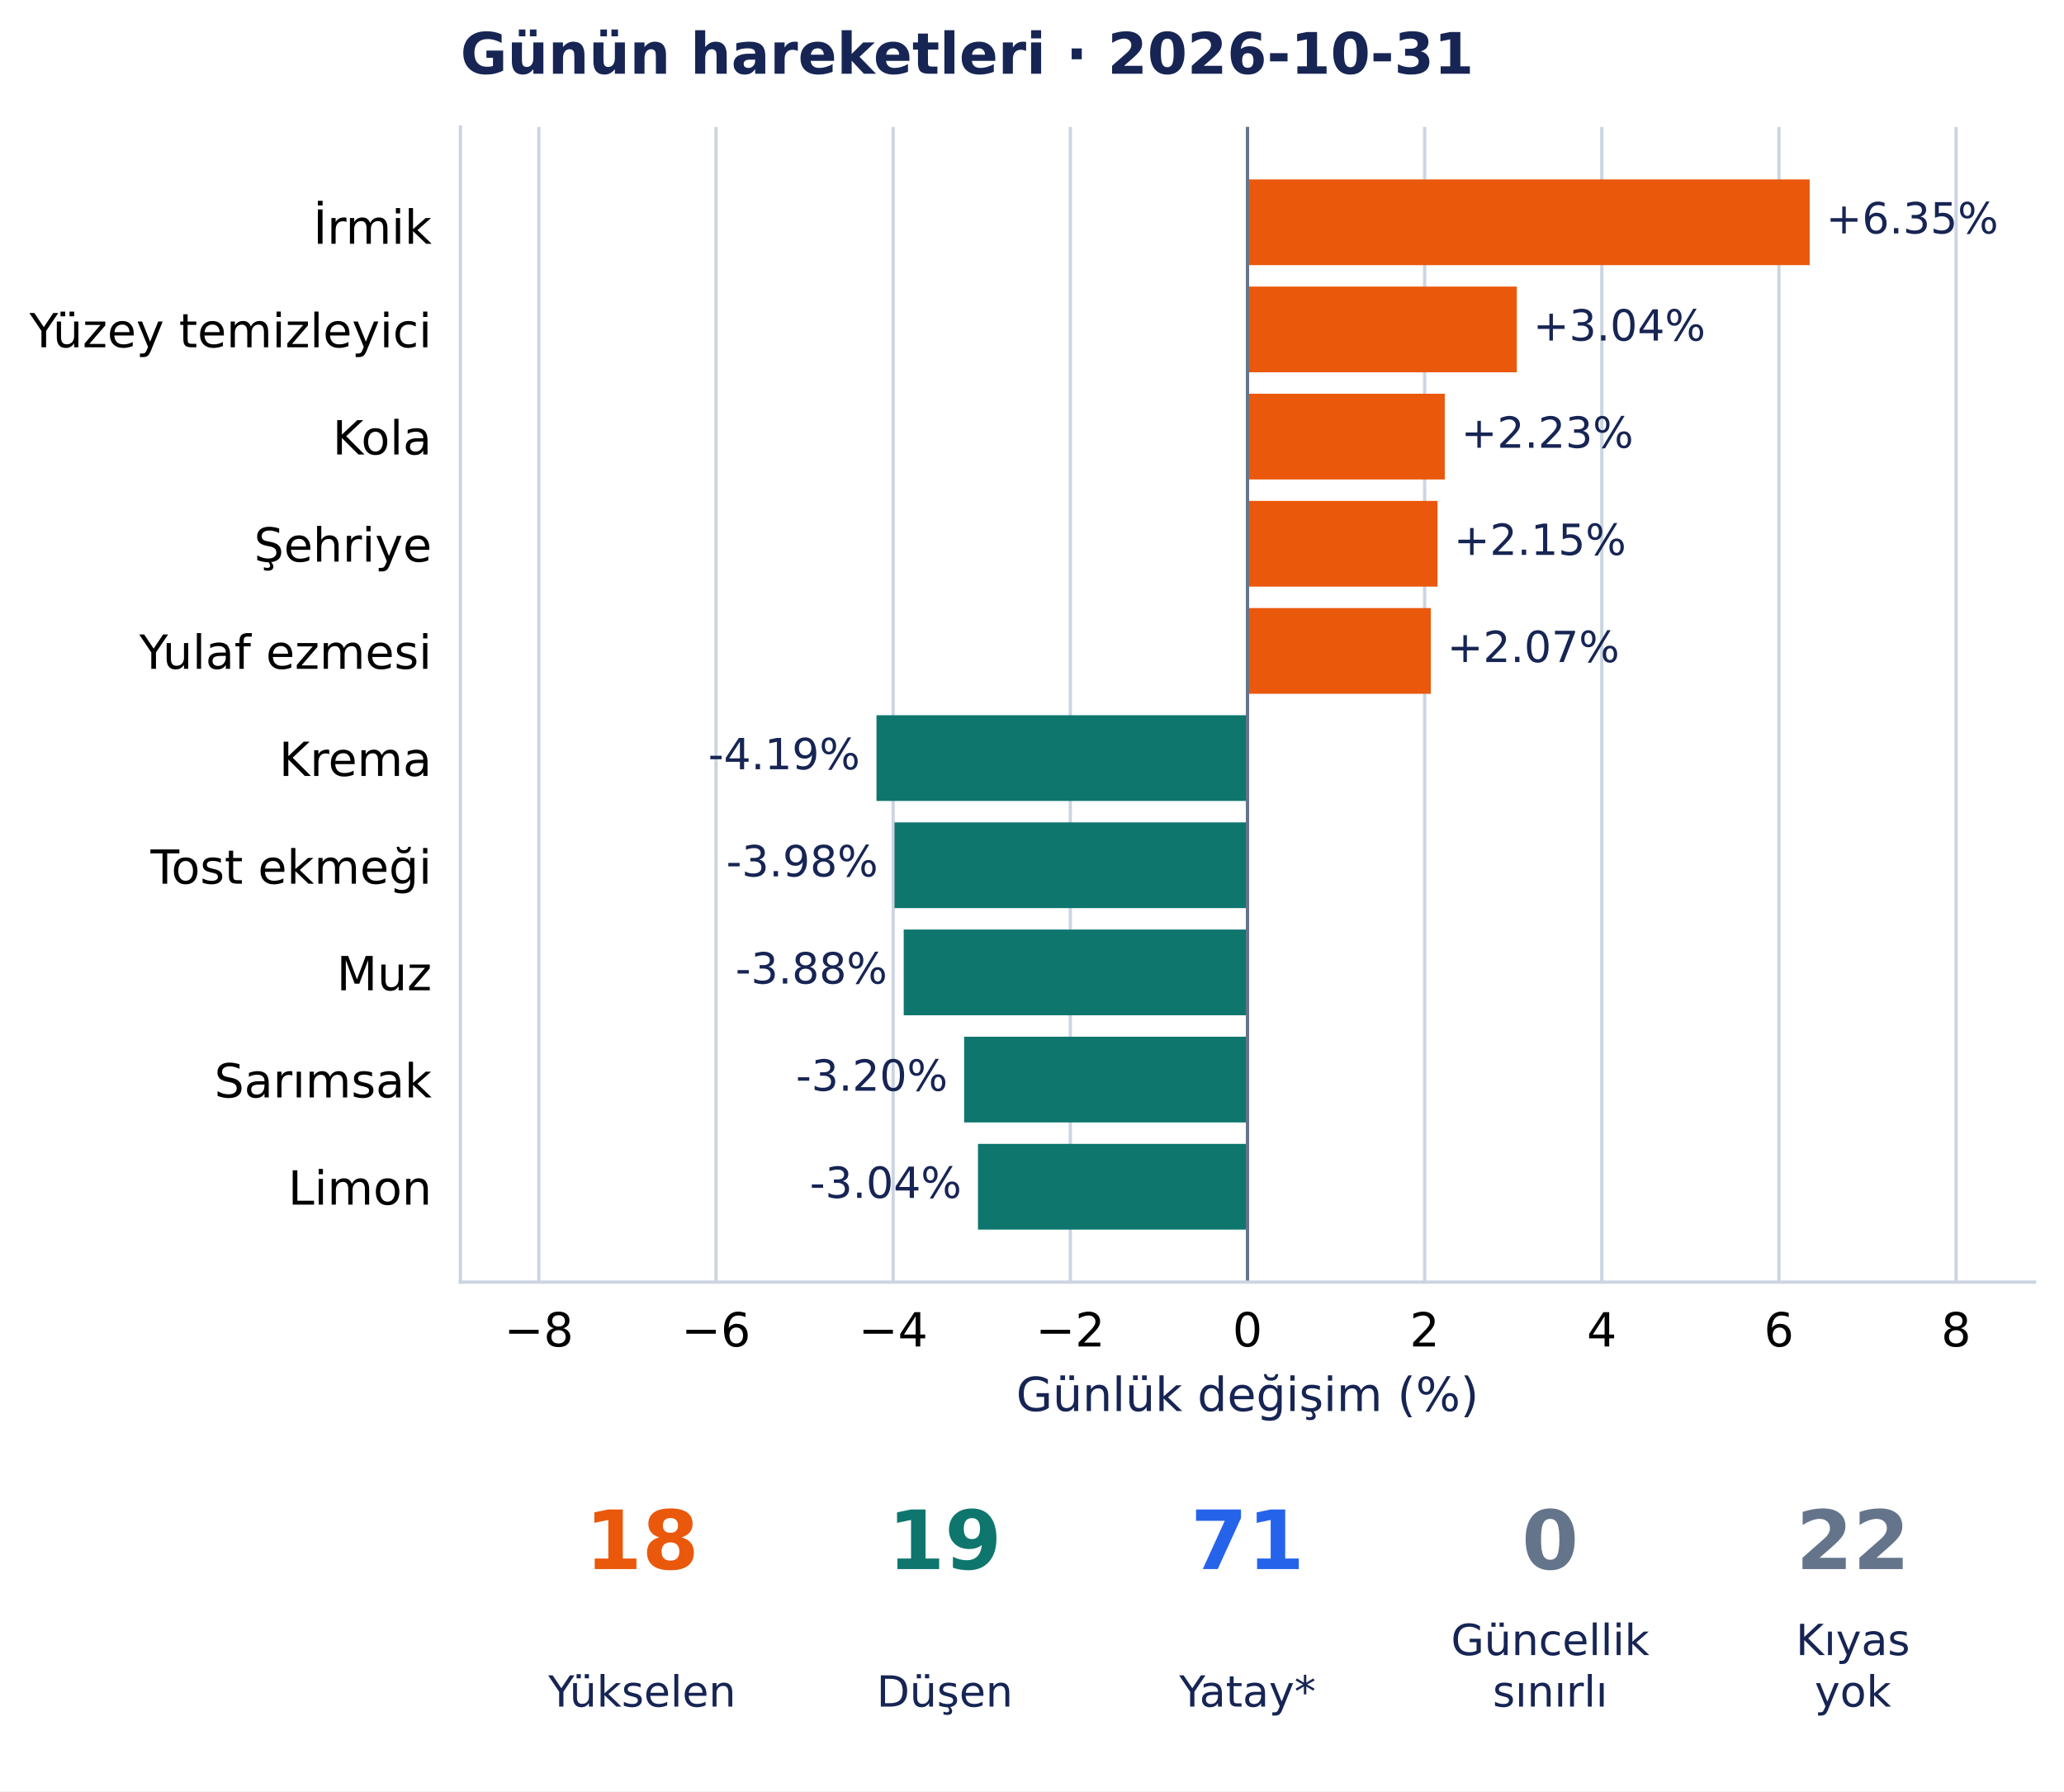
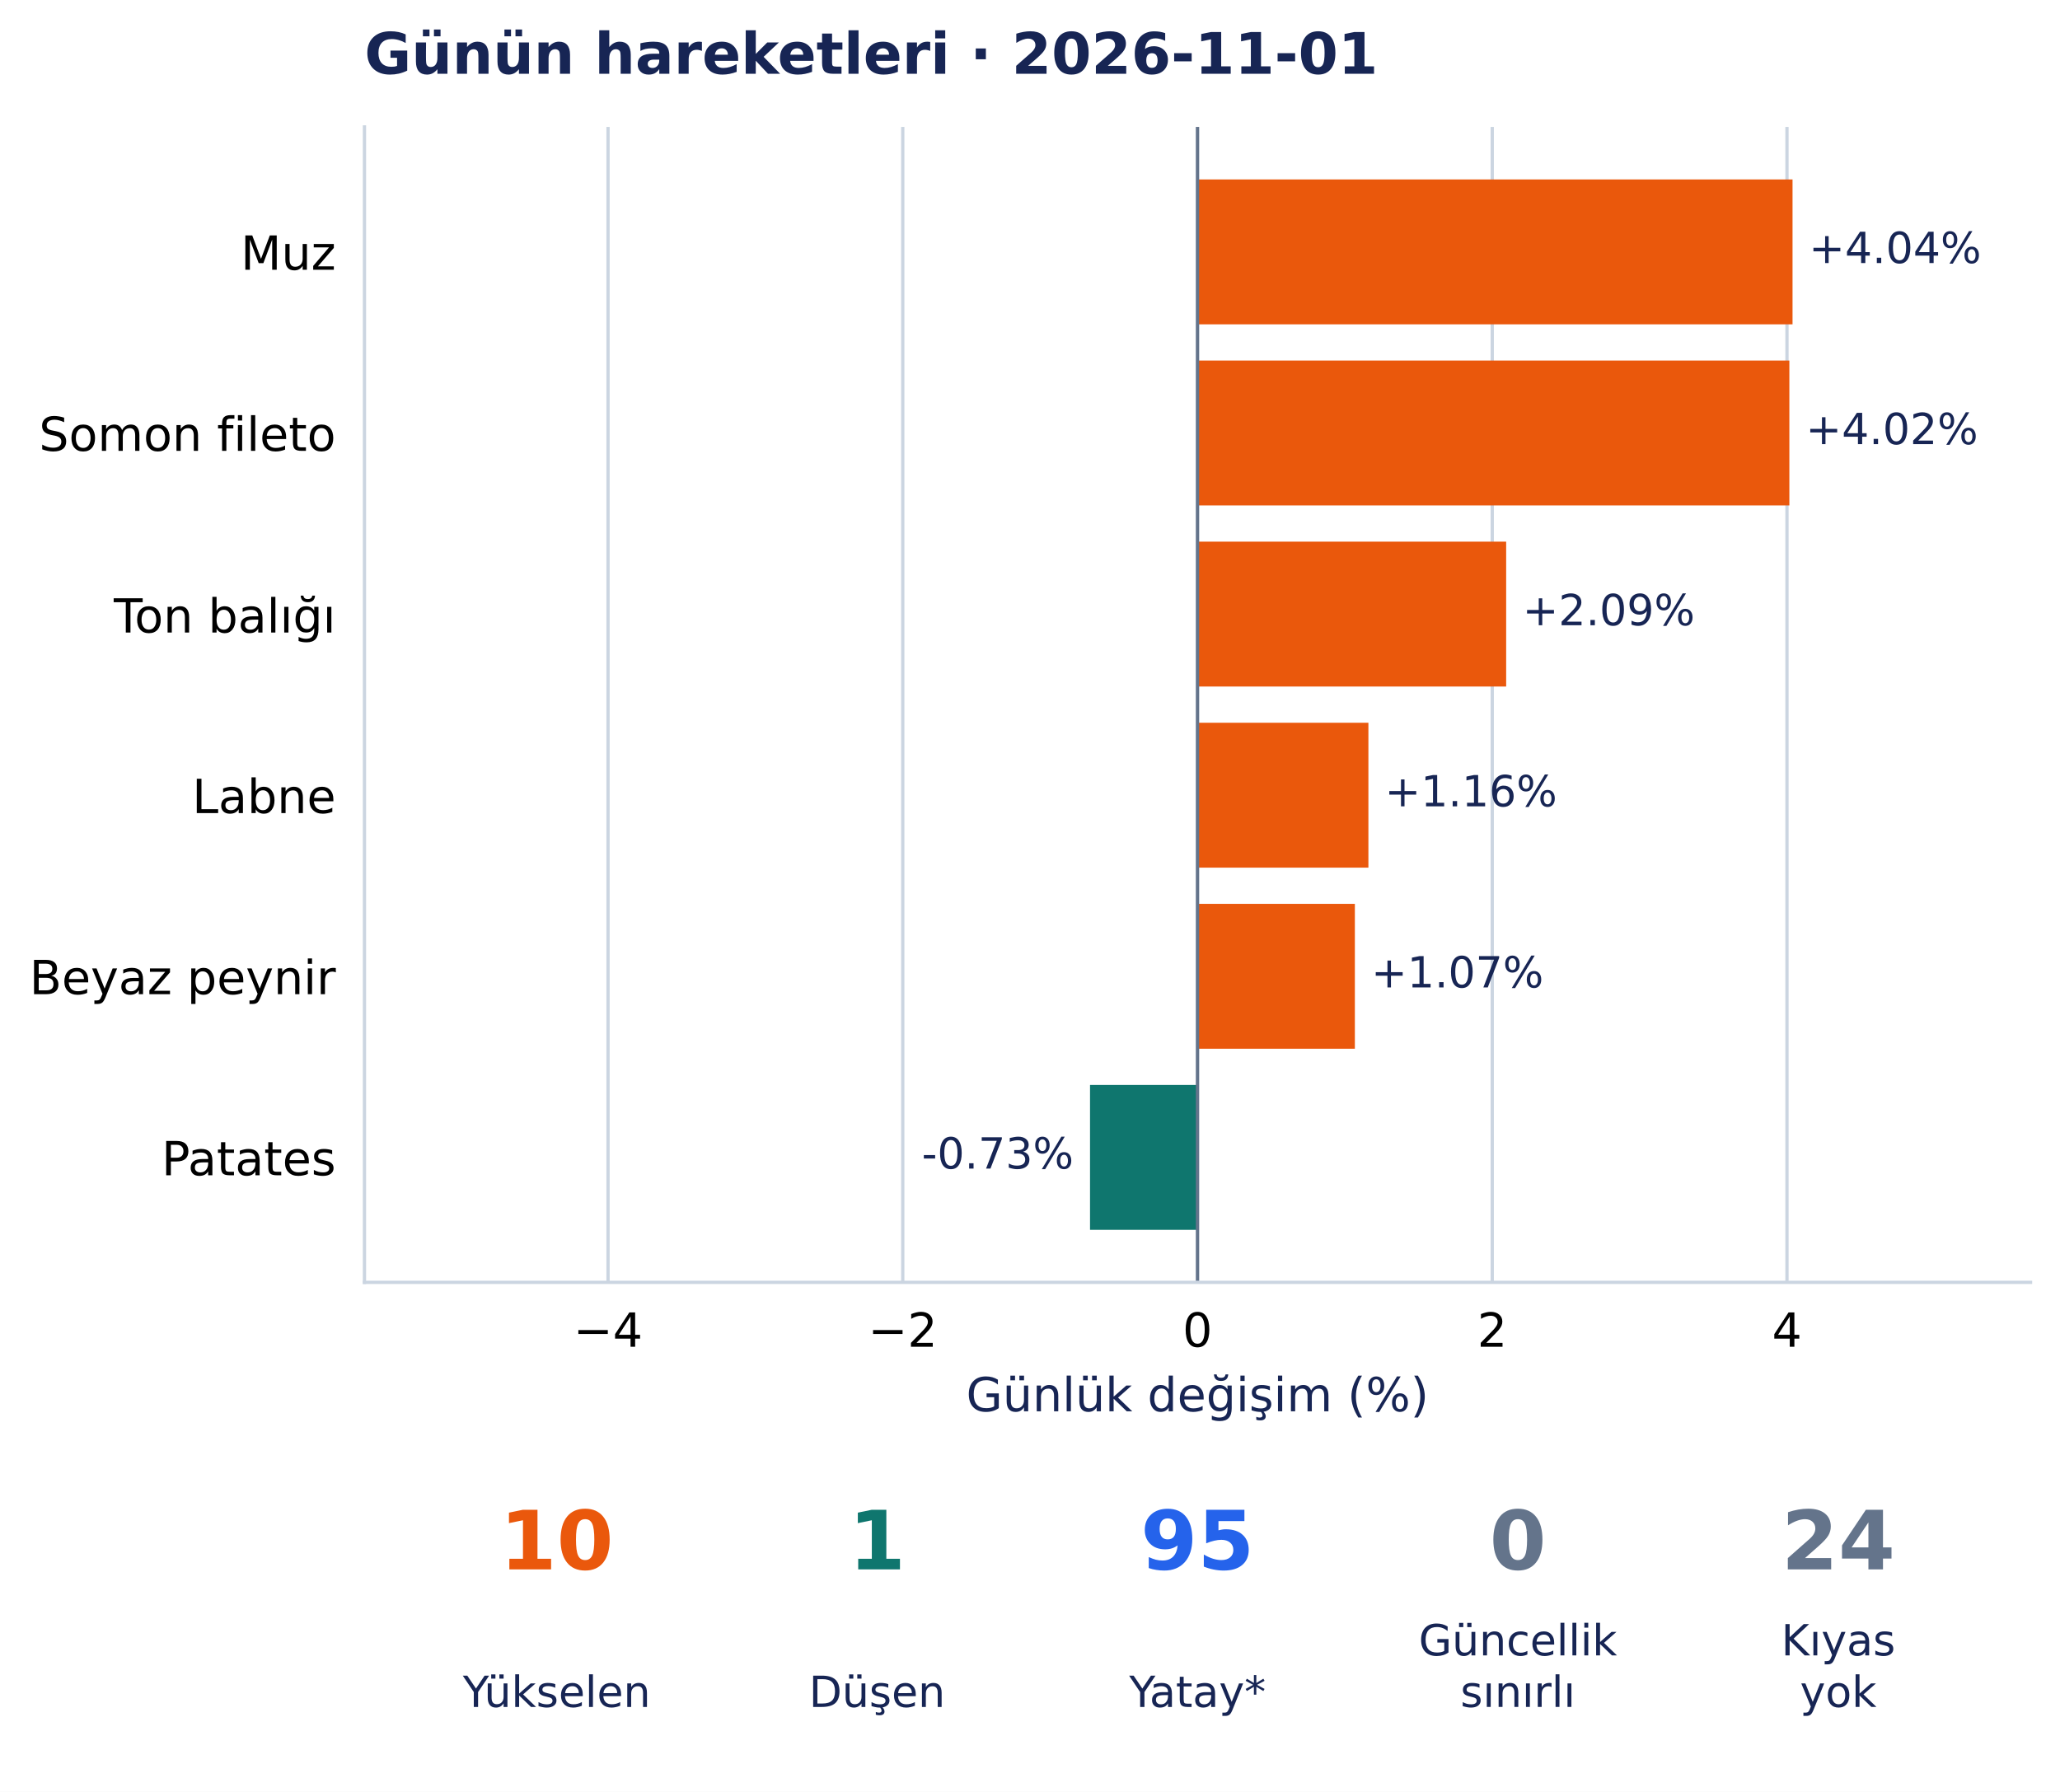
- <svg xmlns="http://www.w3.org/2000/svg" width="504.67pt" height="438.135pt" viewBox="0 0 504.67 438.135" version="1.1">
+ <svg xmlns="http://www.w3.org/2000/svg" width="503.645pt" height="438.135pt" viewBox="0 0 503.645 438.135" version="1.1">
  <defs>
    <style type="text/css">*{stroke-linejoin: round; stroke-linecap: butt}</style>
  </defs>
  <g id="figure_1">
    <g id="patch_1">
-       <path d="M 0 438.135 L 504.67 438.135 L 504.67 0 L 0 0 z " style="fill: #ffffff" />
+       <path d="M 0 438.135 L 503.645 438.135 L 503.645 0 L 0 0 z " style="fill: #ffffff" />
    </g>
    <g id="axes_1">
      <g id="patch_2">
-         <path d="M 112.574 313.557 L 497.47 313.557 L 497.47 31.035 L 112.574 31.035 z " style="fill: #ffffff" />
+         <path d="M 89.105 313.557 L 496.445 313.557 L 496.445 31.035 L 89.105 31.035 z " style="fill: #ffffff" />
      </g>
      <g id="matplotlib.axis_1">
        <g id="xtick_1">
          <g id="line2d_1">
-             <path d="M 131.755 313.557 L 131.755 31.035 " clip-path="url(#p4c16a4bce5)" style="fill: none; stroke: #cbd5e1; stroke-width: 0.8; stroke-linecap: square" />
+             <path d="M 148.656 313.557 L 148.656 31.035 " clip-path="url(#p7789fa8b2a)" style="fill: none; stroke: #cbd5e1; stroke-width: 0.8; stroke-linecap: square" />
          </g>
          <g id="line2d_2" />
          <g id="text_1">
-             <text style="font-size: 11.5px; font-family: 'DejaVu Sans', 'Bitstream Vera Sans', 'Computer Modern Sans Serif', 'Lucida Grande', 'Verdana', 'Geneva', 'Lucid', 'Arial', 'Helvetica', 'Avant Garde', sans-serif; text-anchor: middle" x="131.755" y="329.294" transform="rotate(-0 131.7549 329.294)">−8</text>
+             <text style="font-size: 11.5px; font-family: 'DejaVu Sans', 'Bitstream Vera Sans', 'Computer Modern Sans Serif', 'Lucida Grande', 'Verdana', 'Geneva', 'Lucid', 'Arial', 'Helvetica', 'Avant Garde', sans-serif; text-anchor: middle" x="148.656" y="329.294" transform="rotate(-0 148.6559 329.294)">−4</text>
          </g>
        </g>
        <g id="xtick_2">
          <g id="line2d_3">
-             <path d="M 175.072 313.557 L 175.072 31.035 " clip-path="url(#p4c16a4bce5)" style="fill: none; stroke: #cbd5e1; stroke-width: 0.8; stroke-linecap: square" />
+             <path d="M 220.715 313.557 L 220.715 31.035 " clip-path="url(#p7789fa8b2a)" style="fill: none; stroke: #cbd5e1; stroke-width: 0.8; stroke-linecap: square" />
          </g>
          <g id="line2d_4" />
          <g id="text_2">
-             <text style="font-size: 11.5px; font-family: 'DejaVu Sans', 'Bitstream Vera Sans', 'Computer Modern Sans Serif', 'Lucida Grande', 'Verdana', 'Geneva', 'Lucid', 'Arial', 'Helvetica', 'Avant Garde', sans-serif; text-anchor: middle" x="175.072" y="329.294" transform="rotate(-0 175.0716 329.294)">−6</text>
+             <text style="font-size: 11.5px; font-family: 'DejaVu Sans', 'Bitstream Vera Sans', 'Computer Modern Sans Serif', 'Lucida Grande', 'Verdana', 'Geneva', 'Lucid', 'Arial', 'Helvetica', 'Avant Garde', sans-serif; text-anchor: middle" x="220.715" y="329.294" transform="rotate(-0 220.7152 329.294)">−2</text>
          </g>
        </g>
        <g id="xtick_3">
          <g id="line2d_5">
-             <path d="M 218.388 313.557 L 218.388 31.035 " clip-path="url(#p4c16a4bce5)" style="fill: none; stroke: #cbd5e1; stroke-width: 0.8; stroke-linecap: square" />
+             <path d="M 292.775 313.557 L 292.775 31.035 " clip-path="url(#p7789fa8b2a)" style="fill: none; stroke: #cbd5e1; stroke-width: 0.8; stroke-linecap: square" />
          </g>
          <g id="line2d_6" />
          <g id="text_3">
-             <text style="font-size: 11.5px; font-family: 'DejaVu Sans', 'Bitstream Vera Sans', 'Computer Modern Sans Serif', 'Lucida Grande', 'Verdana', 'Geneva', 'Lucid', 'Arial', 'Helvetica', 'Avant Garde', sans-serif; text-anchor: middle" x="218.388" y="329.294" transform="rotate(-0 218.3883 329.294)">−4</text>
+             <text style="font-size: 11.5px; font-family: 'DejaVu Sans', 'Bitstream Vera Sans', 'Computer Modern Sans Serif', 'Lucida Grande', 'Verdana', 'Geneva', 'Lucid', 'Arial', 'Helvetica', 'Avant Garde', sans-serif; text-anchor: middle" x="292.775" y="329.294" transform="rotate(-0 292.7745 329.294)">0</text>
          </g>
        </g>
        <g id="xtick_4">
          <g id="line2d_7">
-             <path d="M 261.705 313.557 L 261.705 31.035 " clip-path="url(#p4c16a4bce5)" style="fill: none; stroke: #cbd5e1; stroke-width: 0.8; stroke-linecap: square" />
+             <path d="M 364.834 313.557 L 364.834 31.035 " clip-path="url(#p7789fa8b2a)" style="fill: none; stroke: #cbd5e1; stroke-width: 0.8; stroke-linecap: square" />
          </g>
          <g id="line2d_8" />
          <g id="text_4">
-             <text style="font-size: 11.5px; font-family: 'DejaVu Sans', 'Bitstream Vera Sans', 'Computer Modern Sans Serif', 'Lucida Grande', 'Verdana', 'Geneva', 'Lucid', 'Arial', 'Helvetica', 'Avant Garde', sans-serif; text-anchor: middle" x="261.705" y="329.294" transform="rotate(-0 261.7049 329.294)">−2</text>
+             <text style="font-size: 11.5px; font-family: 'DejaVu Sans', 'Bitstream Vera Sans', 'Computer Modern Sans Serif', 'Lucida Grande', 'Verdana', 'Geneva', 'Lucid', 'Arial', 'Helvetica', 'Avant Garde', sans-serif; text-anchor: middle" x="364.834" y="329.294" transform="rotate(-0 364.8338 329.294)">2</text>
          </g>
        </g>
        <g id="xtick_5">
          <g id="line2d_9">
-             <path d="M 305.022 313.557 L 305.022 31.035 " clip-path="url(#p4c16a4bce5)" style="fill: none; stroke: #cbd5e1; stroke-width: 0.8; stroke-linecap: square" />
+             <path d="M 436.893 313.557 L 436.893 31.035 " clip-path="url(#p7789fa8b2a)" style="fill: none; stroke: #cbd5e1; stroke-width: 0.8; stroke-linecap: square" />
          </g>
          <g id="line2d_10" />
          <g id="text_5">
-             <text style="font-size: 11.5px; font-family: 'DejaVu Sans', 'Bitstream Vera Sans', 'Computer Modern Sans Serif', 'Lucida Grande', 'Verdana', 'Geneva', 'Lucid', 'Arial', 'Helvetica', 'Avant Garde', sans-serif; text-anchor: middle" x="305.022" y="329.294" transform="rotate(-0 305.0216 329.294)">0</text>
+             <text style="font-size: 11.5px; font-family: 'DejaVu Sans', 'Bitstream Vera Sans', 'Computer Modern Sans Serif', 'Lucida Grande', 'Verdana', 'Geneva', 'Lucid', 'Arial', 'Helvetica', 'Avant Garde', sans-serif; text-anchor: middle" x="436.893" y="329.294" transform="rotate(-0 436.8932 329.294)">4</text>
          </g>
        </g>
-         <g id="xtick_6">
-           <g id="line2d_11">
-             <path d="M 348.338 313.557 L 348.338 31.035 " clip-path="url(#p4c16a4bce5)" style="fill: none; stroke: #cbd5e1; stroke-width: 0.8; stroke-linecap: square" />
-           </g>
-           <g id="line2d_12" />
-           <g id="text_6">
-             <text style="font-size: 11.5px; font-family: 'DejaVu Sans', 'Bitstream Vera Sans', 'Computer Modern Sans Serif', 'Lucida Grande', 'Verdana', 'Geneva', 'Lucid', 'Arial', 'Helvetica', 'Avant Garde', sans-serif; text-anchor: middle" x="348.338" y="329.294" transform="rotate(-0 348.3383 329.294)">2</text>
-           </g>
-         </g>
-         <g id="xtick_7">
-           <g id="line2d_13">
-             <path d="M 391.655 313.557 L 391.655 31.035 " clip-path="url(#p4c16a4bce5)" style="fill: none; stroke: #cbd5e1; stroke-width: 0.8; stroke-linecap: square" />
-           </g>
-           <g id="line2d_14" />
-           <g id="text_7">
-             <text style="font-size: 11.5px; font-family: 'DejaVu Sans', 'Bitstream Vera Sans', 'Computer Modern Sans Serif', 'Lucida Grande', 'Verdana', 'Geneva', 'Lucid', 'Arial', 'Helvetica', 'Avant Garde', sans-serif; text-anchor: middle" x="391.655" y="329.294" transform="rotate(-0 391.655 329.294)">4</text>
-           </g>
-         </g>
-         <g id="xtick_8">
-           <g id="line2d_15">
-             <path d="M 434.972 313.557 L 434.972 31.035 " clip-path="url(#p4c16a4bce5)" style="fill: none; stroke: #cbd5e1; stroke-width: 0.8; stroke-linecap: square" />
-           </g>
-           <g id="line2d_16" />
-           <g id="text_8">
-             <text style="font-size: 11.5px; font-family: 'DejaVu Sans', 'Bitstream Vera Sans', 'Computer Modern Sans Serif', 'Lucida Grande', 'Verdana', 'Geneva', 'Lucid', 'Arial', 'Helvetica', 'Avant Garde', sans-serif; text-anchor: middle" x="434.972" y="329.294" transform="rotate(-0 434.9717 329.294)">6</text>
-           </g>
-         </g>
-         <g id="xtick_9">
-           <g id="line2d_17">
-             <path d="M 478.288 313.557 L 478.288 31.035 " clip-path="url(#p4c16a4bce5)" style="fill: none; stroke: #cbd5e1; stroke-width: 0.8; stroke-linecap: square" />
-           </g>
-           <g id="line2d_18" />
-           <g id="text_9">
-             <text style="font-size: 11.5px; font-family: 'DejaVu Sans', 'Bitstream Vera Sans', 'Computer Modern Sans Serif', 'Lucida Grande', 'Verdana', 'Geneva', 'Lucid', 'Arial', 'Helvetica', 'Avant Garde', sans-serif; text-anchor: middle" x="478.288" y="329.294" transform="rotate(-0 478.2884 329.294)">8</text>
-           </g>
-         </g>
-         <g id="text_10">
-           <text style="font-size: 11.5px; font-family: 'DejaVu Sans', 'Bitstream Vera Sans', 'Computer Modern Sans Serif', 'Lucida Grande', 'Verdana', 'Geneva', 'Lucid', 'Arial', 'Helvetica', 'Avant Garde', sans-serif; text-anchor: middle; fill: #172554" x="305.022" y="345.086" transform="rotate(-0 305.0216 345.086)">Günlük değişim (%)</text>
+         <g id="text_6">
+           <text style="font-size: 11.5px; font-family: 'DejaVu Sans', 'Bitstream Vera Sans', 'Computer Modern Sans Serif', 'Lucida Grande', 'Verdana', 'Geneva', 'Lucid', 'Arial', 'Helvetica', 'Avant Garde', sans-serif; text-anchor: middle; fill: #172554" x="292.775" y="345.086" transform="rotate(-0 292.7745 345.086)">Günlük değişim (%)</text>
        </g>
      </g>
      <g id="matplotlib.axis_2">
        <g id="ytick_1">
-           <g id="line2d_19" />
-           <g id="text_11">
-             <text style="font-size: 11.5px; font-family: 'DejaVu Sans', 'Bitstream Vera Sans', 'Computer Modern Sans Serif', 'Lucida Grande', 'Verdana', 'Geneva', 'Lucid', 'Arial', 'Helvetica', 'Avant Garde', sans-serif; text-anchor: end" x="105.574" y="59.616" transform="rotate(-0 105.5735 59.61565)">İrmik</text>
+           <g id="line2d_11" />
+           <g id="text_7">
+             <text style="font-size: 11.5px; font-family: 'DejaVu Sans', 'Bitstream Vera Sans', 'Computer Modern Sans Serif', 'Lucida Grande', 'Verdana', 'Geneva', 'Lucid', 'Arial', 'Helvetica', 'Avant Garde', sans-serif; text-anchor: end" x="82.105" y="65.958" transform="rotate(-0 82.10453 65.95823)">Muz</text>
          </g>
        </g>
        <g id="ytick_2">
-           <g id="line2d_20" />
-           <g id="text_12">
-             <text style="font-size: 11.5px; font-family: 'DejaVu Sans', 'Bitstream Vera Sans', 'Computer Modern Sans Serif', 'Lucida Grande', 'Verdana', 'Geneva', 'Lucid', 'Arial', 'Helvetica', 'Avant Garde', sans-serif; text-anchor: end" x="105.574" y="84.937" transform="rotate(-0 105.5735 84.93687)">Yüzey temizleyici</text>
+           <g id="line2d_12" />
+           <g id="text_8">
+             <text style="font-size: 11.5px; font-family: 'DejaVu Sans', 'Bitstream Vera Sans', 'Computer Modern Sans Serif', 'Lucida Grande', 'Verdana', 'Geneva', 'Lucid', 'Arial', 'Helvetica', 'Avant Garde', sans-serif; text-anchor: end" x="82.105" y="110.241" transform="rotate(-0 82.10453 110.2411)">Somon fileto</text>
          </g>
        </g>
        <g id="ytick_3">
-           <g id="line2d_21" />
-           <g id="text_13">
-             <text style="font-size: 11.5px; font-family: 'DejaVu Sans', 'Bitstream Vera Sans', 'Computer Modern Sans Serif', 'Lucida Grande', 'Verdana', 'Geneva', 'Lucid', 'Arial', 'Helvetica', 'Avant Garde', sans-serif; text-anchor: end" x="105.574" y="111.145" transform="rotate(-0 105.5735 111.1449)">Kola</text>
+           <g id="line2d_13" />
+           <g id="text_9">
+             <text style="font-size: 11.5px; font-family: 'DejaVu Sans', 'Bitstream Vera Sans', 'Computer Modern Sans Serif', 'Lucida Grande', 'Verdana', 'Geneva', 'Lucid', 'Arial', 'Helvetica', 'Avant Garde', sans-serif; text-anchor: end" x="82.105" y="154.669" transform="rotate(-0 82.10453 154.6691)">Ton balığı</text>
          </g>
        </g>
        <g id="ytick_4">
-           <g id="line2d_22" />
-           <g id="text_14">
-             <text style="font-size: 11.5px; font-family: 'DejaVu Sans', 'Bitstream Vera Sans', 'Computer Modern Sans Serif', 'Lucida Grande', 'Verdana', 'Geneva', 'Lucid', 'Arial', 'Helvetica', 'Avant Garde', sans-serif; text-anchor: end" x="105.574" y="137.353" transform="rotate(-0 105.5735 137.3528)">Şehriye</text>
+           <g id="line2d_14" />
+           <g id="text_10">
+             <text style="font-size: 11.5px; font-family: 'DejaVu Sans', 'Bitstream Vera Sans', 'Computer Modern Sans Serif', 'Lucida Grande', 'Verdana', 'Geneva', 'Lucid', 'Arial', 'Helvetica', 'Avant Garde', sans-serif; text-anchor: end" x="82.105" y="198.806" transform="rotate(-0 82.10453 198.806)">Labne</text>
          </g>
        </g>
        <g id="ytick_5">
-           <g id="line2d_23" />
-           <g id="text_15">
-             <text style="font-size: 11.5px; font-family: 'DejaVu Sans', 'Bitstream Vera Sans', 'Computer Modern Sans Serif', 'Lucida Grande', 'Verdana', 'Geneva', 'Lucid', 'Arial', 'Helvetica', 'Avant Garde', sans-serif; text-anchor: end" x="105.574" y="163.561" transform="rotate(-0 105.5735 163.5608)">Yulaf ezmesi</text>
+           <g id="line2d_15" />
+           <g id="text_11">
+             <text style="font-size: 11.5px; font-family: 'DejaVu Sans', 'Bitstream Vera Sans', 'Computer Modern Sans Serif', 'Lucida Grande', 'Verdana', 'Geneva', 'Lucid', 'Arial', 'Helvetica', 'Avant Garde', sans-serif; text-anchor: end" x="82.105" y="243.088" transform="rotate(-0 82.10453 243.0885)">Beyaz peynir</text>
          </g>
        </g>
        <g id="ytick_6">
-           <g id="line2d_24" />
-           <g id="text_16">
-             <text style="font-size: 11.5px; font-family: 'DejaVu Sans', 'Bitstream Vera Sans', 'Computer Modern Sans Serif', 'Lucida Grande', 'Verdana', 'Geneva', 'Lucid', 'Arial', 'Helvetica', 'Avant Garde', sans-serif; text-anchor: end" x="105.574" y="189.768" transform="rotate(-0 105.5735 189.7683)">Krema</text>
-           </g>
-         </g>
-         <g id="ytick_7">
-           <g id="line2d_25" />
-           <g id="text_17">
-             <text style="font-size: 11.5px; font-family: 'DejaVu Sans', 'Bitstream Vera Sans', 'Computer Modern Sans Serif', 'Lucida Grande', 'Verdana', 'Geneva', 'Lucid', 'Arial', 'Helvetica', 'Avant Garde', sans-serif; text-anchor: end" x="105.574" y="216.122" transform="rotate(-0 105.5735 216.1223)">Tost ekmeği</text>
-           </g>
-         </g>
-         <g id="ytick_8">
-           <g id="line2d_26" />
-           <g id="text_18">
-             <text style="font-size: 11.5px; font-family: 'DejaVu Sans', 'Bitstream Vera Sans', 'Computer Modern Sans Serif', 'Lucida Grande', 'Verdana', 'Geneva', 'Lucid', 'Arial', 'Helvetica', 'Avant Garde', sans-serif; text-anchor: end" x="105.574" y="242.184" transform="rotate(-0 105.5735 242.1843)">Muz</text>
-           </g>
-         </g>
-         <g id="ytick_9">
-           <g id="line2d_27" />
-           <g id="text_19">
-             <text style="font-size: 11.5px; font-family: 'DejaVu Sans', 'Bitstream Vera Sans', 'Computer Modern Sans Serif', 'Lucida Grande', 'Verdana', 'Geneva', 'Lucid', 'Arial', 'Helvetica', 'Avant Garde', sans-serif; text-anchor: end" x="105.574" y="268.393" transform="rotate(-0 105.5735 268.3927)">Sarımsak</text>
-           </g>
-         </g>
-         <g id="ytick_10">
-           <g id="line2d_28" />
-           <g id="text_20">
-             <text style="font-size: 11.5px; font-family: 'DejaVu Sans', 'Bitstream Vera Sans', 'Computer Modern Sans Serif', 'Lucida Grande', 'Verdana', 'Geneva', 'Lucid', 'Arial', 'Helvetica', 'Avant Garde', sans-serif; text-anchor: end" x="105.574" y="294.601" transform="rotate(-0 105.5735 294.6007)">Limon</text>
+           <g id="line2d_16" />
+           <g id="text_12">
+             <text style="font-size: 11.5px; font-family: 'DejaVu Sans', 'Bitstream Vera Sans', 'Computer Modern Sans Serif', 'Lucida Grande', 'Verdana', 'Geneva', 'Lucid', 'Arial', 'Helvetica', 'Avant Garde', sans-serif; text-anchor: end" x="82.105" y="287.37" transform="rotate(-0 82.10453 287.3705)">Patates</text>
          </g>
        </g>
      </g>
      <g id="patch_3">
-         <path d="M 305.022 43.877 L 442.485 43.877 L 442.485 64.843 L 305.022 64.843 z " clip-path="url(#p4c16a4bce5)" style="fill: #ea580c" />
+         <path d="M 292.775 43.877 L 438.253 43.877 L 438.253 79.303 L 292.775 79.303 z " clip-path="url(#p7789fa8b2a)" style="fill: #ea580c" />
      </g>
      <g id="patch_4">
-         <path d="M 305.022 70.085 L 370.874 70.085 L 370.874 91.051 L 305.022 91.051 z " clip-path="url(#p4c16a4bce5)" style="fill: #ea580c" />
+         <path d="M 292.775 88.159 L 437.479 88.159 L 437.479 123.585 L 292.775 123.585 z " clip-path="url(#p7789fa8b2a)" style="fill: #ea580c" />
      </g>
      <g id="patch_5">
-         <path d="M 305.022 96.293 L 353.263 96.293 L 353.263 117.259 L 305.022 117.259 z " clip-path="url(#p4c16a4bce5)" style="fill: #ea580c" />
+         <path d="M 292.775 132.441 L 368.238 132.441 L 368.238 167.867 L 292.775 167.867 z " clip-path="url(#p7789fa8b2a)" style="fill: #ea580c" />
      </g>
      <g id="patch_6">
-         <path d="M 305.022 122.501 L 351.48 122.501 L 351.48 143.467 L 305.022 143.467 z " clip-path="url(#p4c16a4bce5)" style="fill: #ea580c" />
+         <path d="M 292.775 176.724 L 334.557 176.724 L 334.557 212.15 L 292.775 212.15 z " clip-path="url(#p7789fa8b2a)" style="fill: #ea580c" />
      </g>
      <g id="patch_7">
-         <path d="M 305.022 148.709 L 349.843 148.709 L 349.843 169.675 L 305.022 169.675 z " clip-path="url(#p4c16a4bce5)" style="fill: #ea580c" />
+         <path d="M 292.775 221.006 L 331.248 221.006 L 331.248 256.432 L 292.775 256.432 z " clip-path="url(#p7789fa8b2a)" style="fill: #ea580c" />
      </g>
      <g id="patch_8">
-         <path d="M 305.022 174.916 L 214.308 174.916 L 214.308 195.883 L 305.022 195.883 z " clip-path="url(#p4c16a4bce5)" style="fill: #0f766e" />
+         <path d="M 292.775 265.289 L 266.498 265.289 L 266.498 300.715 L 292.775 300.715 z " clip-path="url(#p7789fa8b2a)" style="fill: #0f766e" />
+       </g>
+       <g id="line2d_17">
+         <path d="M 292.775 313.557 L 292.775 31.035 " clip-path="url(#p7789fa8b2a)" style="fill: none; stroke: #64748b; stroke-width: 0.8; stroke-linecap: square" />
      </g>
      <g id="patch_9">
-         <path d="M 305.022 201.124 L 218.714 201.124 L 218.714 222.091 L 305.022 222.091 z " clip-path="url(#p4c16a4bce5)" style="fill: #0f766e" />
+         <path d="M 89.105 313.557 L 89.105 31.035 " style="fill: none; stroke: #cbd5e1; stroke-width: 0.8; stroke-linejoin: miter; stroke-linecap: square" />
      </g>
      <g id="patch_10">
-         <path d="M 305.022 227.332 L 220.965 227.332 L 220.965 248.299 L 305.022 248.299 z " clip-path="url(#p4c16a4bce5)" style="fill: #0f766e" />
+         <path d="M 89.105 313.557 L 496.445 313.557 " style="fill: none; stroke: #cbd5e1; stroke-width: 0.8; stroke-linejoin: miter; stroke-linecap: square" />
      </g>
-       <g id="patch_11">
-         <path d="M 305.022 253.54 L 235.739 253.54 L 235.739 274.507 L 305.022 274.507 z " clip-path="url(#p4c16a4bce5)" style="fill: #0f766e" />
+       <g id="text_13">
+         <text style="font-size: 10.5px; font-family: 'DejaVu Sans', 'Bitstream Vera Sans', 'Computer Modern Sans Serif', 'Lucida Grande', 'Verdana', 'Geneva', 'Lucid', 'Arial', 'Helvetica', 'Avant Garde', sans-serif; text-anchor: start; fill: #172554" x="442.253" y="64.317" transform="rotate(-0 442.2531 64.31712)">+4.04%</text>
      </g>
-       <g id="patch_12">
-         <path d="M 305.022 279.748 L 239.128 279.748 L 239.128 300.715 L 305.022 300.715 z " clip-path="url(#p4c16a4bce5)" style="fill: #0f766e" />
+       <g id="text_14">
+         <text style="font-size: 10.5px; font-family: 'DejaVu Sans', 'Bitstream Vera Sans', 'Computer Modern Sans Serif', 'Lucida Grande', 'Verdana', 'Geneva', 'Lucid', 'Arial', 'Helvetica', 'Avant Garde', sans-serif; text-anchor: start; fill: #172554" x="441.479" y="108.6" transform="rotate(-0 441.4787 108.5996)">+4.02%</text>
      </g>
-       <g id="line2d_29">
-         <path d="M 305.022 313.557 L 305.022 31.035 " clip-path="url(#p4c16a4bce5)" style="fill: none; stroke: #64748b; stroke-width: 0.8; stroke-linecap: square" />
+       <g id="text_15">
+         <text style="font-size: 10.5px; font-family: 'DejaVu Sans', 'Bitstream Vera Sans', 'Computer Modern Sans Serif', 'Lucida Grande', 'Verdana', 'Geneva', 'Lucid', 'Arial', 'Helvetica', 'Avant Garde', sans-serif; text-anchor: start; fill: #172554" x="372.238" y="152.882" transform="rotate(-0 372.2384 152.882)">+2.09%</text>
      </g>
-       <g id="patch_13">
-         <path d="M 112.574 313.557 L 112.574 31.035 " style="fill: none; stroke: #cbd5e1; stroke-width: 0.8; stroke-linejoin: miter; stroke-linecap: square" />
+       <g id="text_16">
+         <text style="font-size: 10.5px; font-family: 'DejaVu Sans', 'Bitstream Vera Sans', 'Computer Modern Sans Serif', 'Lucida Grande', 'Verdana', 'Geneva', 'Lucid', 'Arial', 'Helvetica', 'Avant Garde', sans-serif; text-anchor: start; fill: #172554" x="338.557" y="197.164" transform="rotate(-0 338.5572 197.1645)">+1.16%</text>
      </g>
-       <g id="patch_14">
-         <path d="M 112.574 313.557 L 497.47 313.557 " style="fill: none; stroke: #cbd5e1; stroke-width: 0.8; stroke-linejoin: miter; stroke-linecap: square" />
+       <g id="text_17">
+         <text style="font-size: 10.5px; font-family: 'DejaVu Sans', 'Bitstream Vera Sans', 'Computer Modern Sans Serif', 'Lucida Grande', 'Verdana', 'Geneva', 'Lucid', 'Arial', 'Helvetica', 'Avant Garde', sans-serif; text-anchor: start; fill: #172554" x="335.248" y="241.447" transform="rotate(-0 335.2483 241.4469)">+1.07%</text>
      </g>
-       <g id="text_21">
-         <text style="font-size: 10.5px; font-family: 'DejaVu Sans', 'Bitstream Vera Sans', 'Computer Modern Sans Serif', 'Lucida Grande', 'Verdana', 'Geneva', 'Lucid', 'Arial', 'Helvetica', 'Avant Garde', sans-serif; text-anchor: start; fill: #172554" x="446.485" y="57.087" transform="rotate(-0 446.4846 57.08733)">+6.35%</text>
+       <g id="text_18">
+         <text style="font-size: 10.5px; font-family: 'DejaVu Sans', 'Bitstream Vera Sans', 'Computer Modern Sans Serif', 'Lucida Grande', 'Verdana', 'Geneva', 'Lucid', 'Arial', 'Helvetica', 'Avant Garde', sans-serif; text-anchor: end; fill: #172554" x="262.498" y="285.729" transform="rotate(-0 262.4977 285.7294)">-0.73%</text>
      </g>
-       <g id="text_22">
-         <text style="font-size: 10.5px; font-family: 'DejaVu Sans', 'Bitstream Vera Sans', 'Computer Modern Sans Serif', 'Lucida Grande', 'Verdana', 'Geneva', 'Lucid', 'Arial', 'Helvetica', 'Avant Garde', sans-serif; text-anchor: start; fill: #172554" x="374.874" y="83.295" transform="rotate(-0 374.8744 83.29531)">+3.04%</text>
-       </g>
-       <g id="text_23">
-         <text style="font-size: 10.5px; font-family: 'DejaVu Sans', 'Bitstream Vera Sans', 'Computer Modern Sans Serif', 'Lucida Grande', 'Verdana', 'Geneva', 'Lucid', 'Arial', 'Helvetica', 'Avant Garde', sans-serif; text-anchor: start; fill: #172554" x="357.263" y="109.503" transform="rotate(-0 357.2625 109.5033)">+2.23%</text>
-       </g>
-       <g id="text_24">
-         <text style="font-size: 10.5px; font-family: 'DejaVu Sans', 'Bitstream Vera Sans', 'Computer Modern Sans Serif', 'Lucida Grande', 'Verdana', 'Geneva', 'Lucid', 'Arial', 'Helvetica', 'Avant Garde', sans-serif; text-anchor: start; fill: #172554" x="355.48" y="135.711" transform="rotate(-0 355.48 135.7113)">+2.15%</text>
-       </g>
-       <g id="text_25">
-         <text style="font-size: 10.5px; font-family: 'DejaVu Sans', 'Bitstream Vera Sans', 'Computer Modern Sans Serif', 'Lucida Grande', 'Verdana', 'Geneva', 'Lucid', 'Arial', 'Helvetica', 'Avant Garde', sans-serif; text-anchor: start; fill: #172554" x="353.843" y="161.919" transform="rotate(-0 353.8433 161.9192)">+2.07%</text>
-       </g>
-       <g id="text_26">
-         <text style="font-size: 10.5px; font-family: 'DejaVu Sans', 'Bitstream Vera Sans', 'Computer Modern Sans Serif', 'Lucida Grande', 'Verdana', 'Geneva', 'Lucid', 'Arial', 'Helvetica', 'Avant Garde', sans-serif; text-anchor: end; fill: #172554" x="210.308" y="188.127" transform="rotate(-0 210.3078 188.1272)">-4.19%</text>
-       </g>
-       <g id="text_27">
-         <text style="font-size: 10.5px; font-family: 'DejaVu Sans', 'Bitstream Vera Sans', 'Computer Modern Sans Serif', 'Lucida Grande', 'Verdana', 'Geneva', 'Lucid', 'Arial', 'Helvetica', 'Avant Garde', sans-serif; text-anchor: end; fill: #172554" x="214.714" y="214.335" transform="rotate(-0 214.7143 214.3352)">-3.98%</text>
-       </g>
-       <g id="text_28">
-         <text style="font-size: 10.5px; font-family: 'DejaVu Sans', 'Bitstream Vera Sans', 'Computer Modern Sans Serif', 'Lucida Grande', 'Verdana', 'Geneva', 'Lucid', 'Arial', 'Helvetica', 'Avant Garde', sans-serif; text-anchor: end; fill: #172554" x="216.965" y="240.543" transform="rotate(-0 216.9648 240.5432)">-3.88%</text>
-       </g>
-       <g id="text_29">
-         <text style="font-size: 10.5px; font-family: 'DejaVu Sans', 'Bitstream Vera Sans', 'Computer Modern Sans Serif', 'Lucida Grande', 'Verdana', 'Geneva', 'Lucid', 'Arial', 'Helvetica', 'Avant Garde', sans-serif; text-anchor: end; fill: #172554" x="231.739" y="266.751" transform="rotate(-0 231.7387 266.7512)">-3.20%</text>
-       </g>
-       <g id="text_30">
-         <text style="font-size: 10.5px; font-family: 'DejaVu Sans', 'Bitstream Vera Sans', 'Computer Modern Sans Serif', 'Lucida Grande', 'Verdana', 'Geneva', 'Lucid', 'Arial', 'Helvetica', 'Avant Garde', sans-serif; text-anchor: end; fill: #172554" x="235.128" y="292.959" transform="rotate(-0 235.1283 292.9591)">-3.04%</text>
-       </g>
-       <g id="text_31">
-         <text style="font-weight: 700; font-size: 14px; font-family: 'DejaVu Sans', 'Bitstream Vera Sans', 'Computer Modern Sans Serif', 'Lucida Grande', 'Verdana', 'Geneva', 'Lucid', 'Arial', 'Helvetica', 'Avant Garde', sans-serif; text-anchor: start; fill: #172554" x="112.574" y="18.035" transform="rotate(-0 112.5735 18.03469)">Günün hareketleri · 2026-10-31</text>
+       <g id="text_19">
+         <text style="font-weight: 700; font-size: 14px; font-family: 'DejaVu Sans', 'Bitstream Vera Sans', 'Computer Modern Sans Serif', 'Lucida Grande', 'Verdana', 'Geneva', 'Lucid', 'Arial', 'Helvetica', 'Avant Garde', sans-serif; text-anchor: start; fill: #172554" x="89.105" y="18.035" transform="rotate(-0 89.10453 18.03469)">Günün hareketleri · 2026-11-01</text>
      </g>
    </g>
    <g id="axes_2">
-       <g id="text_32">
-         <text style="font-weight: 700; font-size: 20px; font-family: 'DejaVu Sans', 'Bitstream Vera Sans', 'Computer Modern Sans Serif', 'Lucida Grande', 'Verdana', 'Geneva', 'Lucid', 'Arial', 'Helvetica', 'Avant Garde', sans-serif; text-anchor: middle; fill: #ea580c" x="156.985" y="383.742" transform="rotate(-0 156.9846 383.7422)">18</text>
+       <g id="text_20">
+         <text style="font-weight: 700; font-size: 20px; font-family: 'DejaVu Sans', 'Bitstream Vera Sans', 'Computer Modern Sans Serif', 'Lucida Grande', 'Verdana', 'Geneva', 'Lucid', 'Arial', 'Helvetica', 'Avant Garde', sans-serif; text-anchor: middle; fill: #ea580c" x="136.105" y="383.742" transform="rotate(-0 136.1053 383.7422)">10</text>
      </g>
-       <g id="text_33">
-         <text style="font-size: 10.5px; font-family: 'DejaVu Sans', 'Bitstream Vera Sans', 'Computer Modern Sans Serif', 'Lucida Grande', 'Verdana', 'Geneva', 'Lucid', 'Arial', 'Helvetica', 'Avant Garde', sans-serif; text-anchor: middle; fill: #172554" x="156.985" y="417.374" transform="rotate(-0 156.9846 417.3736)">Yükselen</text>
+       <g id="text_21">
+         <text style="font-size: 10.5px; font-family: 'DejaVu Sans', 'Bitstream Vera Sans', 'Computer Modern Sans Serif', 'Lucida Grande', 'Verdana', 'Geneva', 'Lucid', 'Arial', 'Helvetica', 'Avant Garde', sans-serif; text-anchor: middle; fill: #172554" x="136.105" y="417.374" transform="rotate(-0 136.1053 417.3736)">Yükselen</text>
      </g>
-       <g id="text_34">
-         <text style="font-weight: 700; font-size: 20px; font-family: 'DejaVu Sans', 'Bitstream Vera Sans', 'Computer Modern Sans Serif', 'Lucida Grande', 'Verdana', 'Geneva', 'Lucid', 'Arial', 'Helvetica', 'Avant Garde', sans-serif; text-anchor: middle; fill: #0f766e" x="231.003" y="383.742" transform="rotate(-0 231.0031 383.7422)">19</text>
+       <g id="text_22">
+         <text style="font-weight: 700; font-size: 20px; font-family: 'DejaVu Sans', 'Bitstream Vera Sans', 'Computer Modern Sans Serif', 'Lucida Grande', 'Verdana', 'Geneva', 'Lucid', 'Arial', 'Helvetica', 'Avant Garde', sans-serif; text-anchor: middle; fill: #0f766e" x="214.44" y="383.742" transform="rotate(-0 214.4399 383.7422)">1</text>
      </g>
-       <g id="text_35">
-         <text style="font-size: 10.5px; font-family: 'DejaVu Sans', 'Bitstream Vera Sans', 'Computer Modern Sans Serif', 'Lucida Grande', 'Verdana', 'Geneva', 'Lucid', 'Arial', 'Helvetica', 'Avant Garde', sans-serif; text-anchor: middle; fill: #172554" x="231.003" y="417.374" transform="rotate(-0 231.0031 417.3736)">Düşen</text>
+       <g id="text_23">
+         <text style="font-size: 10.5px; font-family: 'DejaVu Sans', 'Bitstream Vera Sans', 'Computer Modern Sans Serif', 'Lucida Grande', 'Verdana', 'Geneva', 'Lucid', 'Arial', 'Helvetica', 'Avant Garde', sans-serif; text-anchor: middle; fill: #172554" x="214.44" y="417.374" transform="rotate(-0 214.4399 417.3736)">Düşen</text>
      </g>
-       <g id="text_36">
-         <text style="font-weight: 700; font-size: 20px; font-family: 'DejaVu Sans', 'Bitstream Vera Sans', 'Computer Modern Sans Serif', 'Lucida Grande', 'Verdana', 'Geneva', 'Lucid', 'Arial', 'Helvetica', 'Avant Garde', sans-serif; text-anchor: middle; fill: #2563eb" x="305.022" y="383.742" transform="rotate(-0 305.0216 383.7422)">71</text>
+       <g id="text_24">
+         <text style="font-weight: 700; font-size: 20px; font-family: 'DejaVu Sans', 'Bitstream Vera Sans', 'Computer Modern Sans Serif', 'Lucida Grande', 'Verdana', 'Geneva', 'Lucid', 'Arial', 'Helvetica', 'Avant Garde', sans-serif; text-anchor: middle; fill: #2563eb" x="292.775" y="383.742" transform="rotate(-0 292.7745 383.7422)">95</text>
      </g>
-       <g id="text_37">
-         <text style="font-size: 10.5px; font-family: 'DejaVu Sans', 'Bitstream Vera Sans', 'Computer Modern Sans Serif', 'Lucida Grande', 'Verdana', 'Geneva', 'Lucid', 'Arial', 'Helvetica', 'Avant Garde', sans-serif; text-anchor: middle; fill: #172554" x="305.022" y="417.374" transform="rotate(-0 305.0216 417.3736)">Yatay*</text>
+       <g id="text_25">
+         <text style="font-size: 10.5px; font-family: 'DejaVu Sans', 'Bitstream Vera Sans', 'Computer Modern Sans Serif', 'Lucida Grande', 'Verdana', 'Geneva', 'Lucid', 'Arial', 'Helvetica', 'Avant Garde', sans-serif; text-anchor: middle; fill: #172554" x="292.775" y="417.374" transform="rotate(-0 292.7745 417.3736)">Yatay*</text>
      </g>
-       <g id="text_38">
-         <text style="font-weight: 700; font-size: 20px; font-family: 'DejaVu Sans', 'Bitstream Vera Sans', 'Computer Modern Sans Serif', 'Lucida Grande', 'Verdana', 'Geneva', 'Lucid', 'Arial', 'Helvetica', 'Avant Garde', sans-serif; text-anchor: middle; fill: #64748b" x="379.04" y="383.742" transform="rotate(-0 379.0401 383.7422)">0</text>
+       <g id="text_26">
+         <text style="font-weight: 700; font-size: 20px; font-family: 'DejaVu Sans', 'Bitstream Vera Sans', 'Computer Modern Sans Serif', 'Lucida Grande', 'Verdana', 'Geneva', 'Lucid', 'Arial', 'Helvetica', 'Avant Garde', sans-serif; text-anchor: middle; fill: #64748b" x="371.109" y="383.742" transform="rotate(-0 371.1091 383.7422)">0</text>
      </g>
-       <g id="text_39">
-         <text style="font-size: 10.5px; font-family: 'DejaVu Sans', 'Bitstream Vera Sans', 'Computer Modern Sans Serif', 'Lucida Grande', 'Verdana', 'Geneva', 'Lucid', 'Arial', 'Helvetica', 'Avant Garde', sans-serif; fill: #172554" transform="translate(354.7851 404.7708)">Güncellik</text>
-         <text style="font-size: 10.5px; font-family: 'DejaVu Sans', 'Bitstream Vera Sans', 'Computer Modern Sans Serif', 'Lucida Grande', 'Verdana', 'Geneva', 'Lucid', 'Arial', 'Helvetica', 'Avant Garde', sans-serif; fill: #172554" transform="translate(364.9857 417.3736)">sınırlı</text>
+       <g id="text_27">
+         <text style="font-size: 10.5px; font-family: 'DejaVu Sans', 'Bitstream Vera Sans', 'Computer Modern Sans Serif', 'Lucida Grande', 'Verdana', 'Geneva', 'Lucid', 'Arial', 'Helvetica', 'Avant Garde', sans-serif; fill: #172554" transform="translate(346.8541 404.7708)">Güncellik</text>
+         <text style="font-size: 10.5px; font-family: 'DejaVu Sans', 'Bitstream Vera Sans', 'Computer Modern Sans Serif', 'Lucida Grande', 'Verdana', 'Geneva', 'Lucid', 'Arial', 'Helvetica', 'Avant Garde', sans-serif; fill: #172554" transform="translate(357.0547 417.3736)">sınırlı</text>
      </g>
-       <g id="text_40">
-         <text style="font-weight: 700; font-size: 20px; font-family: 'DejaVu Sans', 'Bitstream Vera Sans', 'Computer Modern Sans Serif', 'Lucida Grande', 'Verdana', 'Geneva', 'Lucid', 'Arial', 'Helvetica', 'Avant Garde', sans-serif; text-anchor: middle; fill: #64748b" x="453.059" y="383.742" transform="rotate(-0 453.0587 383.7422)">22</text>
+       <g id="text_28">
+         <text style="font-weight: 700; font-size: 20px; font-family: 'DejaVu Sans', 'Bitstream Vera Sans', 'Computer Modern Sans Serif', 'Lucida Grande', 'Verdana', 'Geneva', 'Lucid', 'Arial', 'Helvetica', 'Avant Garde', sans-serif; text-anchor: middle; fill: #64748b" x="449.444" y="383.742" transform="rotate(-0 449.4438 383.7422)">24</text>
      </g>
-       <g id="text_41">
-         <text style="font-size: 10.5px; font-family: 'DejaVu Sans', 'Bitstream Vera Sans', 'Computer Modern Sans Serif', 'Lucida Grande', 'Verdana', 'Geneva', 'Lucid', 'Arial', 'Helvetica', 'Avant Garde', sans-serif; fill: #172554" transform="translate(439.0978 404.7708)">Kıyas</text>
-         <text style="font-size: 10.5px; font-family: 'DejaVu Sans', 'Bitstream Vera Sans', 'Computer Modern Sans Serif', 'Lucida Grande', 'Verdana', 'Geneva', 'Lucid', 'Arial', 'Helvetica', 'Avant Garde', sans-serif; fill: #172554" transform="translate(443.6989 417.3736)">yok</text>
+       <g id="text_29">
+         <text style="font-size: 10.5px; font-family: 'DejaVu Sans', 'Bitstream Vera Sans', 'Computer Modern Sans Serif', 'Lucida Grande', 'Verdana', 'Geneva', 'Lucid', 'Arial', 'Helvetica', 'Avant Garde', sans-serif; fill: #172554" transform="translate(435.4829 404.7708)">Kıyas</text>
+         <text style="font-size: 10.5px; font-family: 'DejaVu Sans', 'Bitstream Vera Sans', 'Computer Modern Sans Serif', 'Lucida Grande', 'Verdana', 'Geneva', 'Lucid', 'Arial', 'Helvetica', 'Avant Garde', sans-serif; fill: #172554" transform="translate(440.084 417.3736)">yok</text>
      </g>
    </g>
  </g>
  <defs>
-     <clipPath id="p4c16a4bce5">
-       <rect x="112.574" y="31.035" width="384.896" height="282.522" />
+     <clipPath id="p7789fa8b2a">
+       <rect x="89.105" y="31.035" width="407.34" height="282.522" />
    </clipPath>
  </defs>
</svg>
